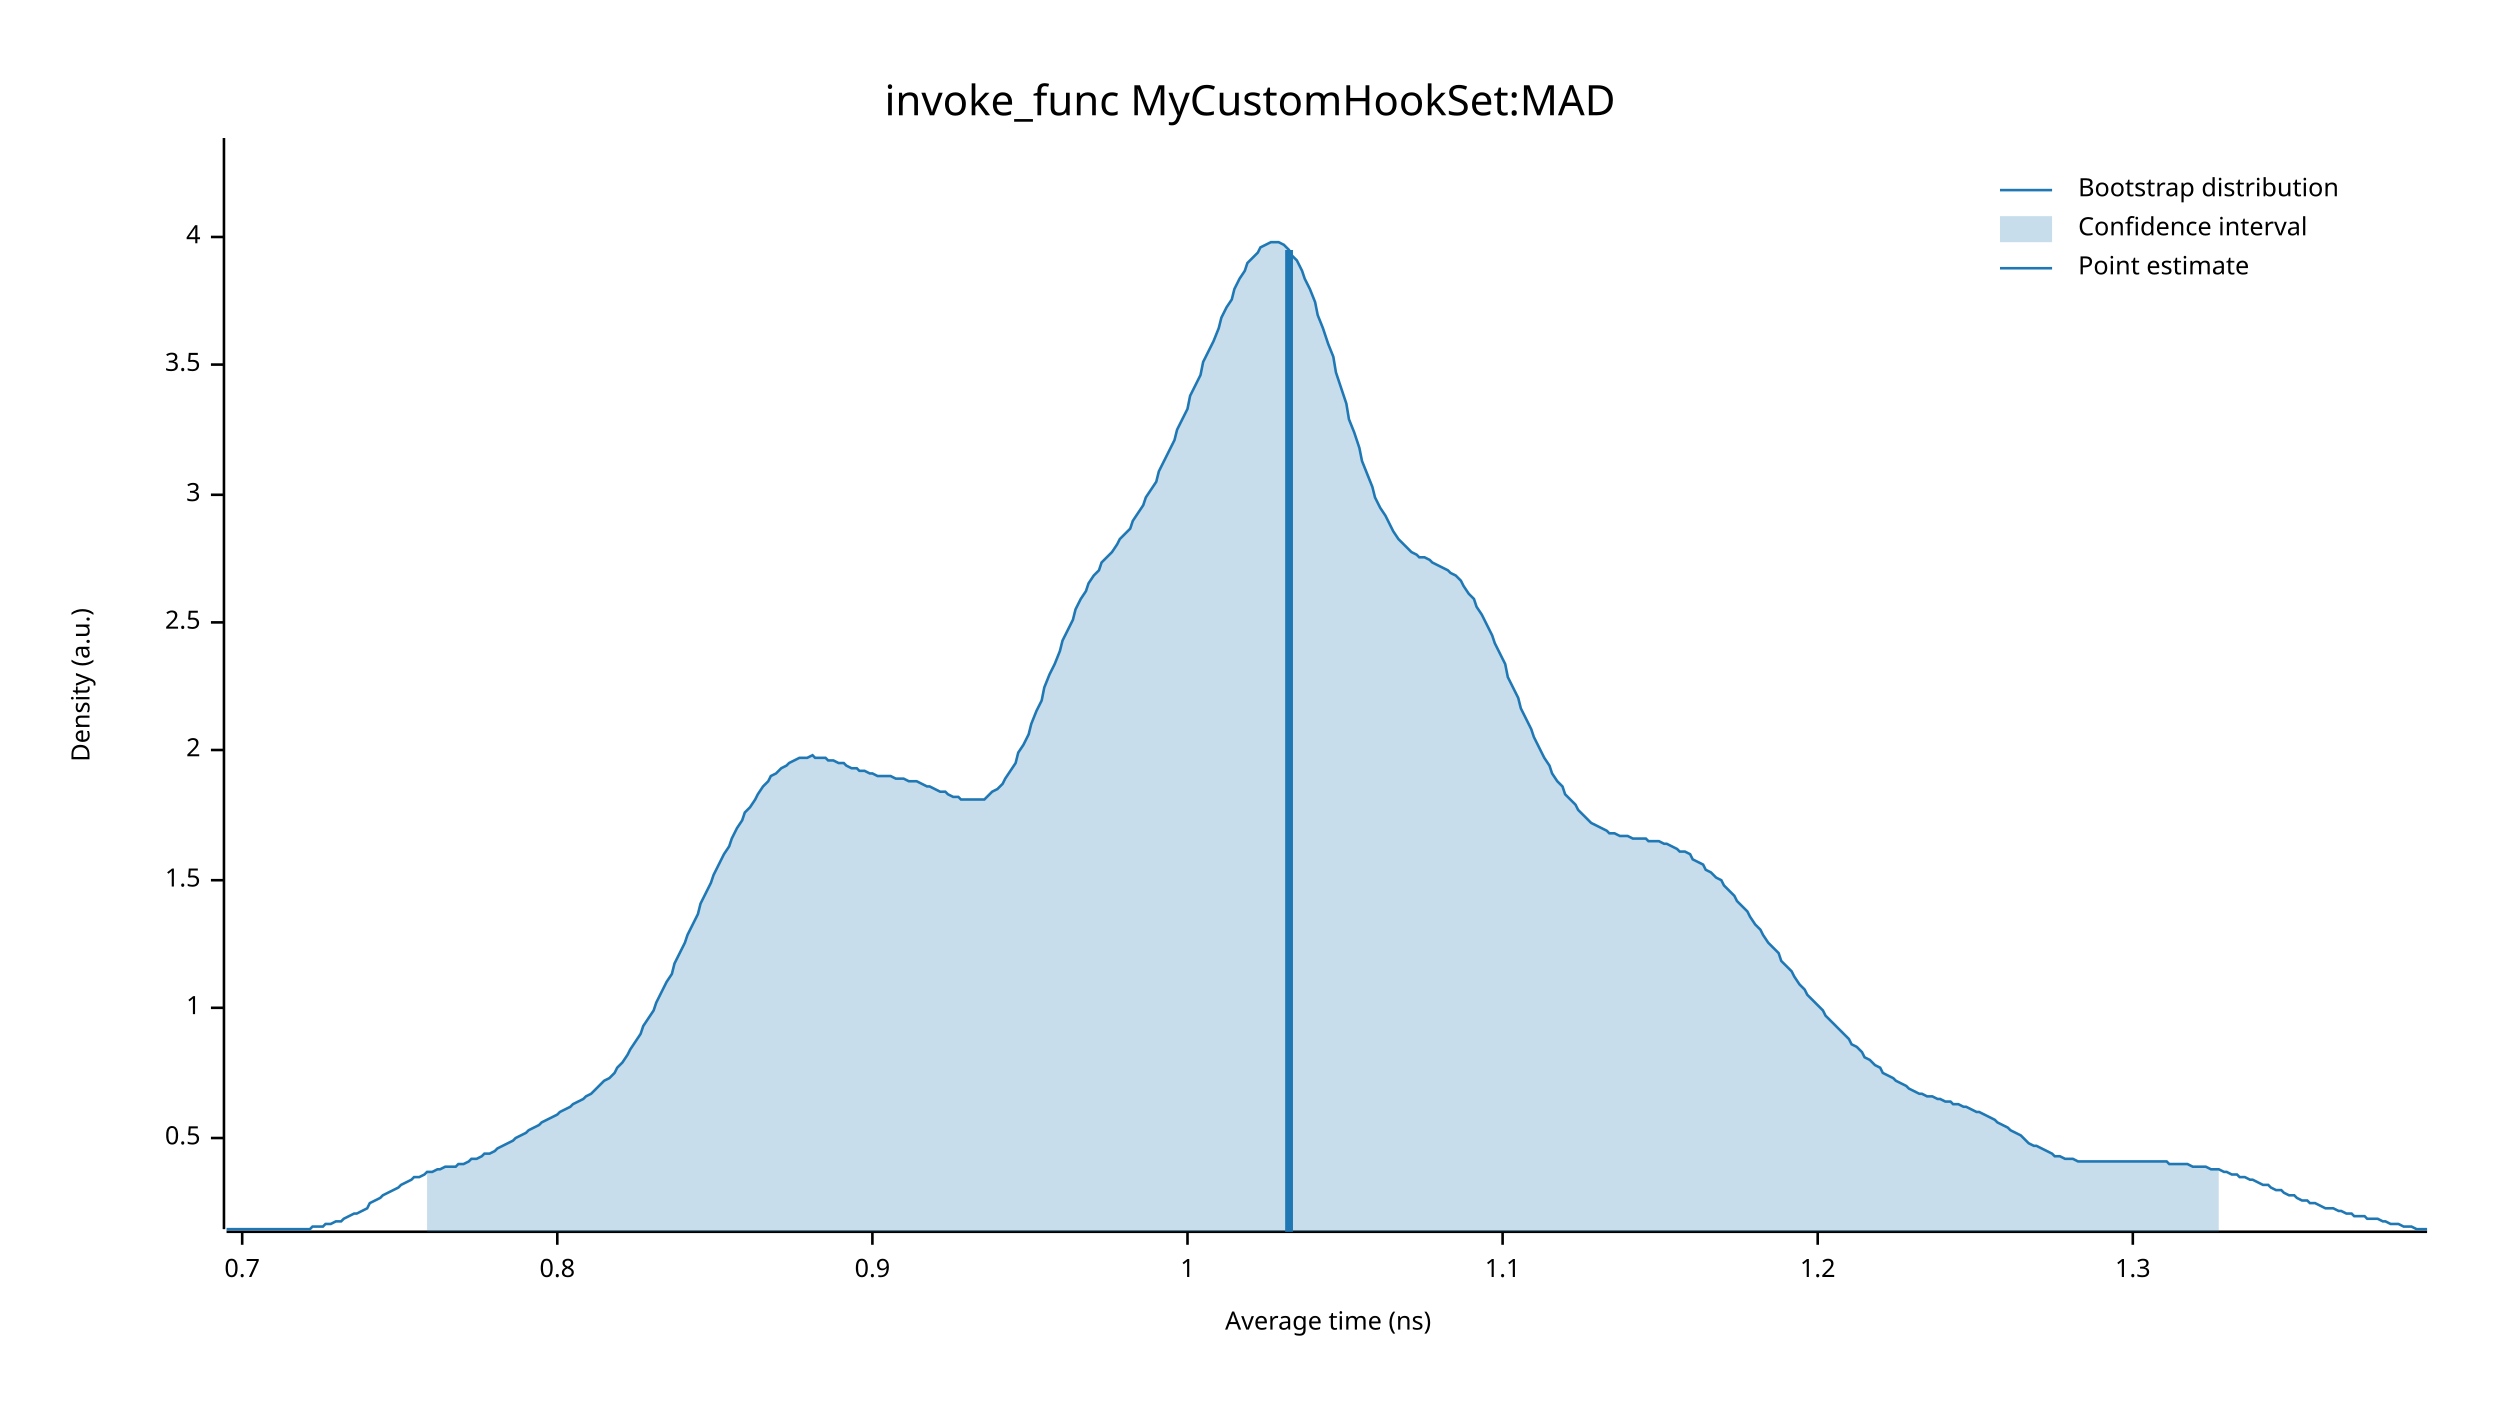
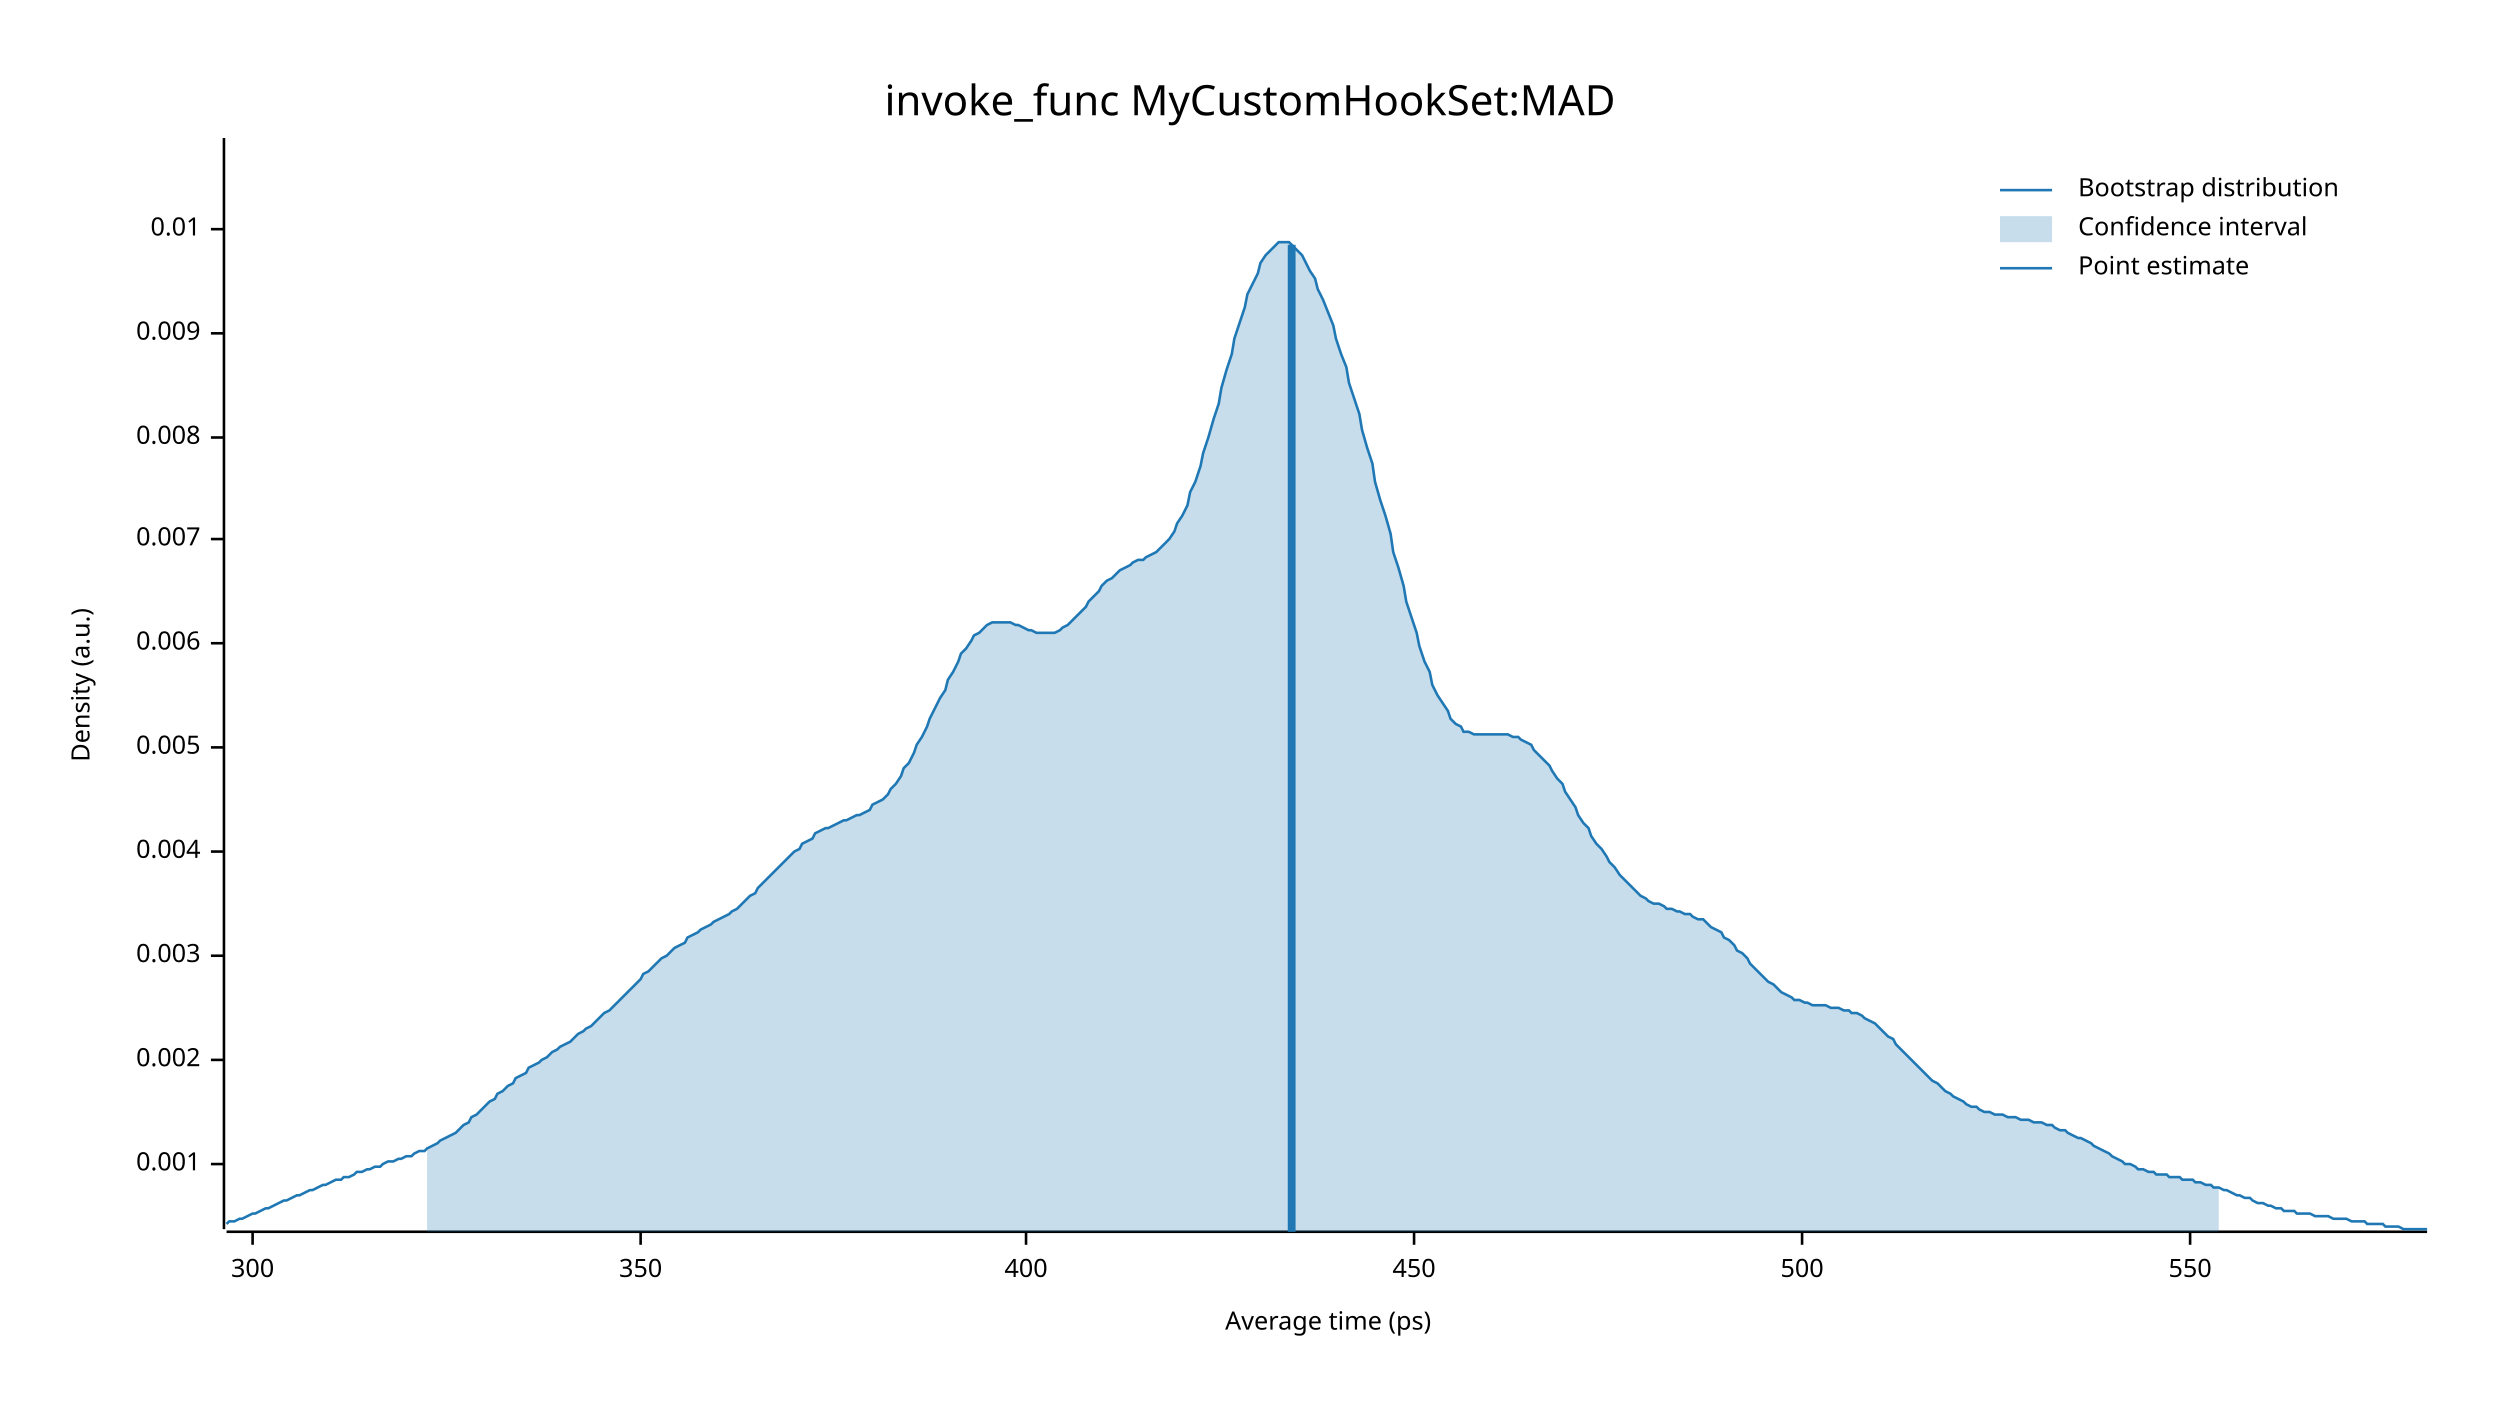
<svg xmlns="http://www.w3.org/2000/svg" width="960" height="540" viewBox="0 0 960 540">
  <text x="480" y="32" dy="0.76em" text-anchor="middle" font-family="sans-serif" font-size="16.129" opacity="1" fill="#000000">
invoke_func MyCustomHookSet:MAD
</text>
  <text x="27" y="263" dy="0.76em" text-anchor="middle" font-family="sans-serif" font-size="9.677" opacity="1" fill="#000000" transform="rotate(270, 27, 263)">
Density (a.u.)
</text>
  <text x="510" y="513" dy="-0.5ex" text-anchor="middle" font-family="sans-serif" font-size="9.677" opacity="1" fill="#000000">
- Average time (ns)
+ Average time (ps)
</text>
  <polyline fill="none" opacity="1" stroke="#000000" stroke-width="1" points="86,53 86,472 " />
-   <text x="77" y="437" dy="0.5ex" text-anchor="end" font-family="sans-serif" font-size="9.677" opacity="1" fill="#000000">
- 0.5
+   <text x="77" y="447" dy="0.5ex" text-anchor="end" font-family="sans-serif" font-size="9.677" opacity="1" fill="#000000">
+ 0.001
</text>
-   <polyline fill="none" opacity="1" stroke="#000000" stroke-width="1" points="81,437 86,437 " />
-   <text x="77" y="387" dy="0.5ex" text-anchor="end" font-family="sans-serif" font-size="9.677" opacity="1" fill="#000000">
- 1
+   <polyline fill="none" opacity="1" stroke="#000000" stroke-width="1" points="81,447 86,447 " />
+   <text x="77" y="407" dy="0.5ex" text-anchor="end" font-family="sans-serif" font-size="9.677" opacity="1" fill="#000000">
+ 0.002
</text>
-   <polyline fill="none" opacity="1" stroke="#000000" stroke-width="1" points="81,387 86,387 " />
-   <text x="77" y="338" dy="0.5ex" text-anchor="end" font-family="sans-serif" font-size="9.677" opacity="1" fill="#000000">
- 1.5
+   <polyline fill="none" opacity="1" stroke="#000000" stroke-width="1" points="81,407 86,407 " />
+   <text x="77" y="367" dy="0.5ex" text-anchor="end" font-family="sans-serif" font-size="9.677" opacity="1" fill="#000000">
+ 0.003
</text>
-   <polyline fill="none" opacity="1" stroke="#000000" stroke-width="1" points="81,338 86,338 " />
-   <text x="77" y="288" dy="0.5ex" text-anchor="end" font-family="sans-serif" font-size="9.677" opacity="1" fill="#000000">
- 2
+   <polyline fill="none" opacity="1" stroke="#000000" stroke-width="1" points="81,367 86,367 " />
+   <text x="77" y="327" dy="0.5ex" text-anchor="end" font-family="sans-serif" font-size="9.677" opacity="1" fill="#000000">
+ 0.004
</text>
-   <polyline fill="none" opacity="1" stroke="#000000" stroke-width="1" points="81,288 86,288 " />
-   <text x="77" y="239" dy="0.5ex" text-anchor="end" font-family="sans-serif" font-size="9.677" opacity="1" fill="#000000">
- 2.5
+   <polyline fill="none" opacity="1" stroke="#000000" stroke-width="1" points="81,327 86,327 " />
+   <text x="77" y="287" dy="0.5ex" text-anchor="end" font-family="sans-serif" font-size="9.677" opacity="1" fill="#000000">
+ 0.005
</text>
-   <polyline fill="none" opacity="1" stroke="#000000" stroke-width="1" points="81,239 86,239 " />
-   <text x="77" y="190" dy="0.5ex" text-anchor="end" font-family="sans-serif" font-size="9.677" opacity="1" fill="#000000">
- 3
+   <polyline fill="none" opacity="1" stroke="#000000" stroke-width="1" points="81,287 86,287 " />
+   <text x="77" y="247" dy="0.5ex" text-anchor="end" font-family="sans-serif" font-size="9.677" opacity="1" fill="#000000">
+ 0.006
</text>
-   <polyline fill="none" opacity="1" stroke="#000000" stroke-width="1" points="81,190 86,190 " />
-   <text x="77" y="140" dy="0.5ex" text-anchor="end" font-family="sans-serif" font-size="9.677" opacity="1" fill="#000000">
- 3.5
+   <polyline fill="none" opacity="1" stroke="#000000" stroke-width="1" points="81,247 86,247 " />
+   <text x="77" y="207" dy="0.5ex" text-anchor="end" font-family="sans-serif" font-size="9.677" opacity="1" fill="#000000">
+ 0.007
</text>
-   <polyline fill="none" opacity="1" stroke="#000000" stroke-width="1" points="81,140 86,140 " />
-   <text x="77" y="91" dy="0.5ex" text-anchor="end" font-family="sans-serif" font-size="9.677" opacity="1" fill="#000000">
- 4
+   <polyline fill="none" opacity="1" stroke="#000000" stroke-width="1" points="81,207 86,207 " />
+   <text x="77" y="168" dy="0.5ex" text-anchor="end" font-family="sans-serif" font-size="9.677" opacity="1" fill="#000000">
+ 0.008
</text>
-   <polyline fill="none" opacity="1" stroke="#000000" stroke-width="1" points="81,91 86,91 " />
+   <polyline fill="none" opacity="1" stroke="#000000" stroke-width="1" points="81,168 86,168 " />
+   <text x="77" y="128" dy="0.5ex" text-anchor="end" font-family="sans-serif" font-size="9.677" opacity="1" fill="#000000">
+ 0.009
+ </text>
+   <polyline fill="none" opacity="1" stroke="#000000" stroke-width="1" points="81,128 86,128 " />
+   <text x="77" y="88" dy="0.5ex" text-anchor="end" font-family="sans-serif" font-size="9.677" opacity="1" fill="#000000">
+ 0.01
+ </text>
+   <polyline fill="none" opacity="1" stroke="#000000" stroke-width="1" points="81,88 86,88 " />
  <polyline fill="none" opacity="1" stroke="#000000" stroke-width="1" points="87,473 932,473 " />
-   <text x="93" y="483" dy="0.76em" text-anchor="middle" font-family="sans-serif" font-size="9.677" opacity="1" fill="#000000">
- 0.7
+   <text x="97" y="483" dy="0.76em" text-anchor="middle" font-family="sans-serif" font-size="9.677" opacity="1" fill="#000000">
+ 300
</text>
-   <polyline fill="none" opacity="1" stroke="#000000" stroke-width="1" points="93,473 93,478 " />
-   <text x="214" y="483" dy="0.76em" text-anchor="middle" font-family="sans-serif" font-size="9.677" opacity="1" fill="#000000">
- 0.8
+   <polyline fill="none" opacity="1" stroke="#000000" stroke-width="1" points="97,473 97,478 " />
+   <text x="246" y="483" dy="0.76em" text-anchor="middle" font-family="sans-serif" font-size="9.677" opacity="1" fill="#000000">
+ 350
</text>
-   <polyline fill="none" opacity="1" stroke="#000000" stroke-width="1" points="214,473 214,478 " />
-   <text x="335" y="483" dy="0.76em" text-anchor="middle" font-family="sans-serif" font-size="9.677" opacity="1" fill="#000000">
- 0.9
+   <polyline fill="none" opacity="1" stroke="#000000" stroke-width="1" points="246,473 246,478 " />
+   <text x="394" y="483" dy="0.76em" text-anchor="middle" font-family="sans-serif" font-size="9.677" opacity="1" fill="#000000">
+ 400
</text>
-   <polyline fill="none" opacity="1" stroke="#000000" stroke-width="1" points="335,473 335,478 " />
-   <text x="456" y="483" dy="0.76em" text-anchor="middle" font-family="sans-serif" font-size="9.677" opacity="1" fill="#000000">
- 1
+   <polyline fill="none" opacity="1" stroke="#000000" stroke-width="1" points="394,473 394,478 " />
+   <text x="543" y="483" dy="0.76em" text-anchor="middle" font-family="sans-serif" font-size="9.677" opacity="1" fill="#000000">
+ 450
</text>
-   <polyline fill="none" opacity="1" stroke="#000000" stroke-width="1" points="456,473 456,478 " />
-   <text x="577" y="483" dy="0.76em" text-anchor="middle" font-family="sans-serif" font-size="9.677" opacity="1" fill="#000000">
- 1.1
+   <polyline fill="none" opacity="1" stroke="#000000" stroke-width="1" points="543,473 543,478 " />
+   <text x="692" y="483" dy="0.76em" text-anchor="middle" font-family="sans-serif" font-size="9.677" opacity="1" fill="#000000">
+ 500
</text>
-   <polyline fill="none" opacity="1" stroke="#000000" stroke-width="1" points="577,473 577,478 " />
-   <text x="698" y="483" dy="0.76em" text-anchor="middle" font-family="sans-serif" font-size="9.677" opacity="1" fill="#000000">
- 1.2
+   <polyline fill="none" opacity="1" stroke="#000000" stroke-width="1" points="692,473 692,478 " />
+   <text x="841" y="483" dy="0.76em" text-anchor="middle" font-family="sans-serif" font-size="9.677" opacity="1" fill="#000000">
+ 550
</text>
-   <polyline fill="none" opacity="1" stroke="#000000" stroke-width="1" points="698,473 698,478 " />
-   <text x="819" y="483" dy="0.76em" text-anchor="middle" font-family="sans-serif" font-size="9.677" opacity="1" fill="#000000">
- 1.3
- </text>
-   <polyline fill="none" opacity="1" stroke="#000000" stroke-width="1" points="819,473 819,478 " />
-   <polyline fill="none" opacity="1" stroke="#1F78B4" stroke-width="1" points="87,472 88,472 90,472 92,472 93,472 95,472 97,472 98,472 100,472 102,472 103,472 105,472 107,472 109,472 110,472 112,472 114,472 115,472 117,472 119,472 120,471 122,471 124,471 125,470 127,470 129,469 131,469 132,468 134,467 136,466 137,466 139,465 141,464 142,462 144,461 146,460 147,459 149,458 151,457 153,456 154,455 156,454 158,453 159,452 161,452 163,451 164,450 166,450 168,449 169,449 171,448 173,448 175,448 176,447 178,447 180,446 181,445 183,445 185,444 186,443 188,443 190,442 191,441 193,440 195,439 197,438 198,437 200,436 202,435 203,434 205,433 207,432 208,431 210,430 212,429 214,428 215,427 217,426 219,425 220,424 222,423 224,422 225,421 227,420 229,418 230,417 232,415 234,414 236,412 237,410 239,408 241,405 242,403 244,400 246,397 247,394 249,391 251,388 252,385 254,381 256,377 258,374 259,370 261,366 263,362 264,359 266,355 268,351 269,347 271,343 273,339 274,336 276,332 278,328 280,325 281,322 283,318 285,315 286,312 288,310 290,307 291,305 293,302 295,300 296,298 298,297 300,295 302,294 303,293 305,292 307,291 308,291 310,291 312,290 313,291 315,291 317,291 318,292 320,292 322,293 324,293 325,294 327,295 329,295 330,296 332,296 334,297 335,297 337,298 339,298 341,298 342,298 344,299 346,299 347,299 349,300 351,300 352,300 354,301 356,302 357,302 359,303 361,304 363,304 364,305 366,306 368,306 369,307 371,307 373,307 374,307 376,307 378,307 379,306 381,304 383,303 385,301 386,299 388,296 390,293 391,289 393,286 395,282 396,278 398,273 400,269 401,264 403,259 405,255 407,250 408,246 410,242 412,238 413,234 415,230 417,227 418,224 420,221 422,219 423,216 425,214 427,212 429,209 430,207 432,205 434,203 435,200 437,197 439,194 440,191 442,188 444,185 445,181 447,177 449,173 451,169 452,165 454,161 456,157 457,152 459,148 461,144 462,139 464,135 466,131 468,126 469,122 471,118 473,115 474,111 476,107 478,104 479,101 481,99 483,97 484,95 486,94 488,93 490,93 491,93 493,94 495,96 496,98 498,100 500,104 501,107 503,111 505,116 506,121 508,126 510,132 512,137 513,143 515,149 517,155 518,161 520,166 522,172 523,177 525,182 527,187 528,191 530,195 532,198 534,202 535,204 537,207 539,209 540,210 542,212 544,213 545,214 547,214 549,215 550,216 552,217 554,218 556,219 557,220 559,221 561,223 562,225 564,228 566,230 567,233 569,236 571,240 573,244 574,247 576,251 578,255 579,260 581,264 583,268 584,272 586,276 588,280 589,283 591,287 593,291 595,294 596,297 598,300 600,302 601,305 603,307 605,309 606,311 608,313 610,315 611,316 613,317 615,318 617,319 618,320 620,320 622,321 623,321 625,321 627,322 628,322 630,322 632,322 633,323 635,323 637,323 639,324 640,324 642,325 644,326 645,327 647,327 649,328 650,330 652,331 654,332 655,334 657,335 659,337 661,338 662,340 664,342 666,344 667,346 669,348 671,350 672,352 674,355 676,357 677,359 679,362 681,364 683,366 684,369 686,371 688,373 689,375 691,378 693,380 694,382 696,384 698,386 700,388 701,390 703,392 705,394 706,395 708,397 710,399 711,401 713,402 715,404 716,406 718,407 720,409 722,410 723,412 725,413 727,414 728,415 730,416 732,417 733,418 735,419 737,420 738,420 740,421 742,421 744,422 745,422 747,423 749,423 750,424 752,424 754,425 755,425 757,426 759,427 760,427 762,428 764,429 766,430 767,431 769,432 771,433 772,434 774,435 776,436 777,437 779,439 781,440 782,440 784,441 786,442 788,443 789,444 791,444 793,445 794,445 796,445 798,446 799,446 801,446 803,446 804,446 806,446 808,446 810,446 811,446 813,446 815,446 816,446 818,446 820,446 821,446 823,446 825,446 827,446 828,446 830,446 832,446 833,447 835,447 837,447 838,447 840,447 842,448 843,448 845,448 847,448 849,449 850,449 852,449 854,450 855,450 857,451 859,451 860,452 862,452 864,453 865,453 867,454 869,455 871,455 872,456 874,457 876,457 877,458 879,459 881,459 882,460 884,461 886,461 887,462 889,462 891,463 893,464 894,464 896,464 898,465 899,465 901,466 903,466 904,467 906,467 908,467 909,468 911,468 913,468 915,469 916,469 918,470 920,470 921,470 923,471 925,471 926,471 928,472 930,472 932,472 " />
-   <polygon opacity="0.25" fill="#1F78B4" points="164,450 166,450 168,449 169,449 171,448 173,448 175,448 176,447 178,447 180,446 181,445 183,445 185,444 186,443 188,443 190,442 191,441 193,440 195,439 197,438 198,437 200,436 202,435 203,434 205,433 207,432 208,431 210,430 212,429 214,428 215,427 217,426 219,425 220,424 222,423 224,422 225,421 227,420 229,418 230,417 232,415 234,414 236,412 237,410 239,408 241,405 242,403 244,400 246,397 247,394 249,391 251,388 252,385 254,381 256,377 258,374 259,370 261,366 263,362 264,359 266,355 268,351 269,347 271,343 273,339 274,336 276,332 278,328 280,325 281,322 283,318 285,315 286,312 288,310 290,307 291,305 293,302 295,300 296,298 298,297 300,295 302,294 303,293 305,292 307,291 308,291 310,291 312,290 313,291 315,291 317,291 318,292 320,292 322,293 324,293 325,294 327,295 329,295 330,296 332,296 334,297 335,297 337,298 339,298 341,298 342,298 344,299 346,299 347,299 349,300 351,300 352,300 354,301 356,302 357,302 359,303 361,304 363,304 364,305 366,306 368,306 369,307 371,307 373,307 374,307 376,307 378,307 379,306 381,304 383,303 385,301 386,299 388,296 390,293 391,289 393,286 395,282 396,278 398,273 400,269 401,264 403,259 405,255 407,250 408,246 410,242 412,238 413,234 415,230 417,227 418,224 420,221 422,219 423,216 425,214 427,212 429,209 430,207 432,205 434,203 435,200 437,197 439,194 440,191 442,188 444,185 445,181 447,177 449,173 451,169 452,165 454,161 456,157 457,152 459,148 461,144 462,139 464,135 466,131 468,126 469,122 471,118 473,115 474,111 476,107 478,104 479,101 481,99 483,97 484,95 486,94 488,93 490,93 491,93 493,94 495,96 496,98 498,100 500,104 501,107 503,111 505,116 506,121 508,126 510,132 512,137 513,143 515,149 517,155 518,161 520,166 522,172 523,177 525,182 527,187 528,191 530,195 532,198 534,202 535,204 537,207 539,209 540,210 542,212 544,213 545,214 547,214 549,215 550,216 552,217 554,218 556,219 557,220 559,221 561,223 562,225 564,228 566,230 567,233 569,236 571,240 573,244 574,247 576,251 578,255 579,260 581,264 583,268 584,272 586,276 588,280 589,283 591,287 593,291 595,294 596,297 598,300 600,302 601,305 603,307 605,309 606,311 608,313 610,315 611,316 613,317 615,318 617,319 618,320 620,320 622,321 623,321 625,321 627,322 628,322 630,322 632,322 633,323 635,323 637,323 639,324 640,324 642,325 644,326 645,327 647,327 649,328 650,330 652,331 654,332 655,334 657,335 659,337 661,338 662,340 664,342 666,344 667,346 669,348 671,350 672,352 674,355 676,357 677,359 679,362 681,364 683,366 684,369 686,371 688,373 689,375 691,378 693,380 694,382 696,384 698,386 700,388 701,390 703,392 705,394 706,395 708,397 710,399 711,401 713,402 715,404 716,406 718,407 720,409 722,410 723,412 725,413 727,414 728,415 730,416 732,417 733,418 735,419 737,420 738,420 740,421 742,421 744,422 745,422 747,423 749,423 750,424 752,424 754,425 755,425 757,426 759,427 760,427 762,428 764,429 766,430 767,431 769,432 771,433 772,434 774,435 776,436 777,437 779,439 781,440 782,440 784,441 786,442 788,443 789,444 791,444 793,445 794,445 796,445 798,446 799,446 801,446 803,446 804,446 806,446 808,446 810,446 811,446 813,446 815,446 816,446 818,446 820,446 821,446 823,446 825,446 827,446 828,446 830,446 832,446 833,447 835,447 837,447 838,447 840,447 842,448 843,448 845,448 847,448 849,449 850,449 852,449 852,473 164,473 " />
-   <polyline fill="none" opacity="1" stroke="#1F78B4" stroke-width="3" points="495,473 495,96 " />
+   <polyline fill="none" opacity="1" stroke="#000000" stroke-width="1" points="841,473 841,478 " />
+   <polyline fill="none" opacity="1" stroke="#1F78B4" stroke-width="1" points="87,470 88,469 90,469 92,468 93,468 95,467 97,466 98,466 100,465 102,464 103,464 105,463 107,462 109,461 110,461 112,460 114,459 115,459 117,458 119,457 120,457 122,456 124,455 125,455 127,454 129,453 131,453 132,452 134,452 136,451 137,450 139,450 141,449 142,449 144,448 146,448 147,447 149,446 151,446 153,445 154,445 156,444 158,444 159,443 161,442 163,442 164,441 166,440 168,439 169,438 171,437 173,436 175,435 176,434 178,432 180,431 181,429 183,428 185,426 186,425 188,423 190,422 191,420 193,419 195,417 197,416 198,414 200,413 202,412 203,410 205,409 207,408 208,407 210,406 212,404 214,403 215,402 217,401 219,400 220,399 222,397 224,396 225,395 227,394 229,392 230,391 232,389 234,388 236,386 237,385 239,383 241,381 242,380 244,378 246,376 247,374 249,373 251,371 252,370 254,368 256,367 258,365 259,364 261,363 263,362 264,360 266,359 268,358 269,357 271,356 273,355 274,354 276,353 278,352 280,351 281,350 283,349 285,347 286,346 288,344 290,343 291,341 293,339 295,337 296,336 298,334 300,332 302,330 303,329 305,327 307,326 308,324 310,323 312,322 313,320 315,319 317,318 318,318 320,317 322,316 324,315 325,315 327,314 329,313 330,313 332,312 334,311 335,309 337,308 339,307 341,305 342,303 344,301 346,298 347,295 349,293 351,289 352,286 354,283 356,279 357,276 359,272 361,268 363,265 364,261 366,258 368,254 369,251 371,249 373,246 374,244 376,243 378,241 379,240 381,239 383,239 385,239 386,239 388,239 390,240 391,240 393,241 395,242 396,242 398,243 400,243 401,243 403,243 405,243 407,242 408,241 410,240 412,238 413,237 415,235 417,233 418,231 420,229 422,227 423,225 425,223 427,222 429,220 430,219 432,218 434,217 435,216 437,215 439,215 440,214 442,213 444,212 445,211 447,209 449,207 451,204 452,201 454,198 456,194 457,189 459,185 461,179 462,174 464,168 466,161 468,155 469,149 471,142 473,136 474,130 476,124 478,118 479,113 481,109 483,105 484,101 486,98 488,96 490,94 491,93 493,93 495,93 496,94 498,96 500,98 501,100 503,104 505,107 506,111 508,115 510,120 512,125 513,130 515,136 517,141 518,147 520,153 522,159 523,165 525,172 527,178 528,185 530,192 532,198 534,205 535,212 537,218 539,225 540,231 542,237 544,243 545,248 547,254 549,258 550,263 552,267 554,270 556,273 557,276 559,278 561,279 562,281 564,281 566,282 567,282 569,282 571,282 573,282 574,282 576,282 578,282 579,282 581,283 583,283 584,284 586,285 588,286 589,288 591,290 593,292 595,294 596,296 598,299 600,301 601,304 603,307 605,310 606,313 608,316 610,318 611,321 613,324 615,326 617,329 618,331 620,333 622,336 623,337 625,339 627,341 628,342 630,344 632,345 633,346 635,347 637,347 639,348 640,349 642,349 644,350 645,350 647,351 649,351 650,352 652,353 654,353 655,354 657,356 659,357 661,358 662,360 664,361 666,363 667,365 669,366 671,368 672,370 674,372 676,374 677,375 679,377 681,378 683,380 684,381 686,382 688,383 689,384 691,384 693,385 694,385 696,386 698,386 700,386 701,386 703,387 705,387 706,387 708,388 710,388 711,389 713,389 715,390 716,391 718,392 720,393 722,395 723,396 725,398 727,399 728,401 730,403 732,405 733,406 735,408 737,410 738,411 740,413 742,415 744,416 745,417 747,419 749,420 750,421 752,422 754,423 755,424 757,425 759,425 760,426 762,427 764,427 766,428 767,428 769,428 771,429 772,429 774,429 776,430 777,430 779,430 781,431 782,431 784,431 786,432 788,432 789,433 791,434 793,434 794,435 796,436 798,437 799,437 801,438 803,439 804,440 806,441 808,442 810,443 811,444 813,445 815,446 816,447 818,447 820,448 821,449 823,449 825,450 827,450 828,451 830,451 832,451 833,452 835,452 837,452 838,453 840,453 842,453 843,454 845,454 847,455 849,455 850,456 852,456 854,457 855,457 857,458 859,459 860,459 862,460 864,460 865,461 867,462 869,462 871,463 872,463 874,464 876,464 877,465 879,465 881,465 882,466 884,466 886,466 887,466 889,467 891,467 893,467 894,467 896,468 898,468 899,468 901,468 903,469 904,469 906,469 908,469 909,470 911,470 913,470 915,470 916,471 918,471 920,471 921,471 923,472 925,472 926,472 928,472 930,472 932,472 " />
+   <polygon opacity="0.25" fill="#1F78B4" points="164,441 166,440 168,439 169,438 171,437 173,436 175,435 176,434 178,432 180,431 181,429 183,428 185,426 186,425 188,423 190,422 191,420 193,419 195,417 197,416 198,414 200,413 202,412 203,410 205,409 207,408 208,407 210,406 212,404 214,403 215,402 217,401 219,400 220,399 222,397 224,396 225,395 227,394 229,392 230,391 232,389 234,388 236,386 237,385 239,383 241,381 242,380 244,378 246,376 247,374 249,373 251,371 252,370 254,368 256,367 258,365 259,364 261,363 263,362 264,360 266,359 268,358 269,357 271,356 273,355 274,354 276,353 278,352 280,351 281,350 283,349 285,347 286,346 288,344 290,343 291,341 293,339 295,337 296,336 298,334 300,332 302,330 303,329 305,327 307,326 308,324 310,323 312,322 313,320 315,319 317,318 318,318 320,317 322,316 324,315 325,315 327,314 329,313 330,313 332,312 334,311 335,309 337,308 339,307 341,305 342,303 344,301 346,298 347,295 349,293 351,289 352,286 354,283 356,279 357,276 359,272 361,268 363,265 364,261 366,258 368,254 369,251 371,249 373,246 374,244 376,243 378,241 379,240 381,239 383,239 385,239 386,239 388,239 390,240 391,240 393,241 395,242 396,242 398,243 400,243 401,243 403,243 405,243 407,242 408,241 410,240 412,238 413,237 415,235 417,233 418,231 420,229 422,227 423,225 425,223 427,222 429,220 430,219 432,218 434,217 435,216 437,215 439,215 440,214 442,213 444,212 445,211 447,209 449,207 451,204 452,201 454,198 456,194 457,189 459,185 461,179 462,174 464,168 466,161 468,155 469,149 471,142 473,136 474,130 476,124 478,118 479,113 481,109 483,105 484,101 486,98 488,96 490,94 491,93 493,93 495,93 496,94 498,96 500,98 501,100 503,104 505,107 506,111 508,115 510,120 512,125 513,130 515,136 517,141 518,147 520,153 522,159 523,165 525,172 527,178 528,185 530,192 532,198 534,205 535,212 537,218 539,225 540,231 542,237 544,243 545,248 547,254 549,258 550,263 552,267 554,270 556,273 557,276 559,278 561,279 562,281 564,281 566,282 567,282 569,282 571,282 573,282 574,282 576,282 578,282 579,282 581,283 583,283 584,284 586,285 588,286 589,288 591,290 593,292 595,294 596,296 598,299 600,301 601,304 603,307 605,310 606,313 608,316 610,318 611,321 613,324 615,326 617,329 618,331 620,333 622,336 623,337 625,339 627,341 628,342 630,344 632,345 633,346 635,347 637,347 639,348 640,349 642,349 644,350 645,350 647,351 649,351 650,352 652,353 654,353 655,354 657,356 659,357 661,358 662,360 664,361 666,363 667,365 669,366 671,368 672,370 674,372 676,374 677,375 679,377 681,378 683,380 684,381 686,382 688,383 689,384 691,384 693,385 694,385 696,386 698,386 700,386 701,386 703,387 705,387 706,387 708,388 710,388 711,389 713,389 715,390 716,391 718,392 720,393 722,395 723,396 725,398 727,399 728,401 730,403 732,405 733,406 735,408 737,410 738,411 740,413 742,415 744,416 745,417 747,419 749,420 750,421 752,422 754,423 755,424 757,425 759,425 760,426 762,427 764,427 766,428 767,428 769,428 771,429 772,429 774,429 776,430 777,430 779,430 781,431 782,431 784,431 786,432 788,432 789,433 791,434 793,434 794,435 796,436 798,437 799,437 801,438 803,439 804,440 806,441 808,442 810,443 811,444 813,445 815,446 816,447 818,447 820,448 821,449 823,449 825,450 827,450 828,451 830,451 832,451 833,452 835,452 837,452 838,453 840,453 842,453 843,454 845,454 847,455 849,455 850,456 852,456 852,473 164,473 " />
+   <polyline fill="none" opacity="1" stroke="#1F78B4" stroke-width="3" points="496,473 496,94 " />
  <text x="798" y="68" dy="0.76em" text-anchor="start" font-family="sans-serif" font-size="9.677" opacity="1" fill="#000000">
Bootstrap distribution
</text>
  <text x="798" y="83" dy="0.76em" text-anchor="start" font-family="sans-serif" font-size="9.677" opacity="1" fill="#000000">
Confidence interval
</text>
  <text x="798" y="98" dy="0.76em" text-anchor="start" font-family="sans-serif" font-size="9.677" opacity="1" fill="#000000">
Point estimate
</text>
  <polyline fill="none" opacity="1" stroke="#1F78B4" stroke-width="1" points="768,73 788,73 " />
  <rect x="768" y="83" width="20" height="10" opacity="0.25" fill="#1F78B4" stroke="none" />
  <polyline fill="none" opacity="1" stroke="#1F78B4" stroke-width="1" points="768,103 788,103 " />
</svg>
